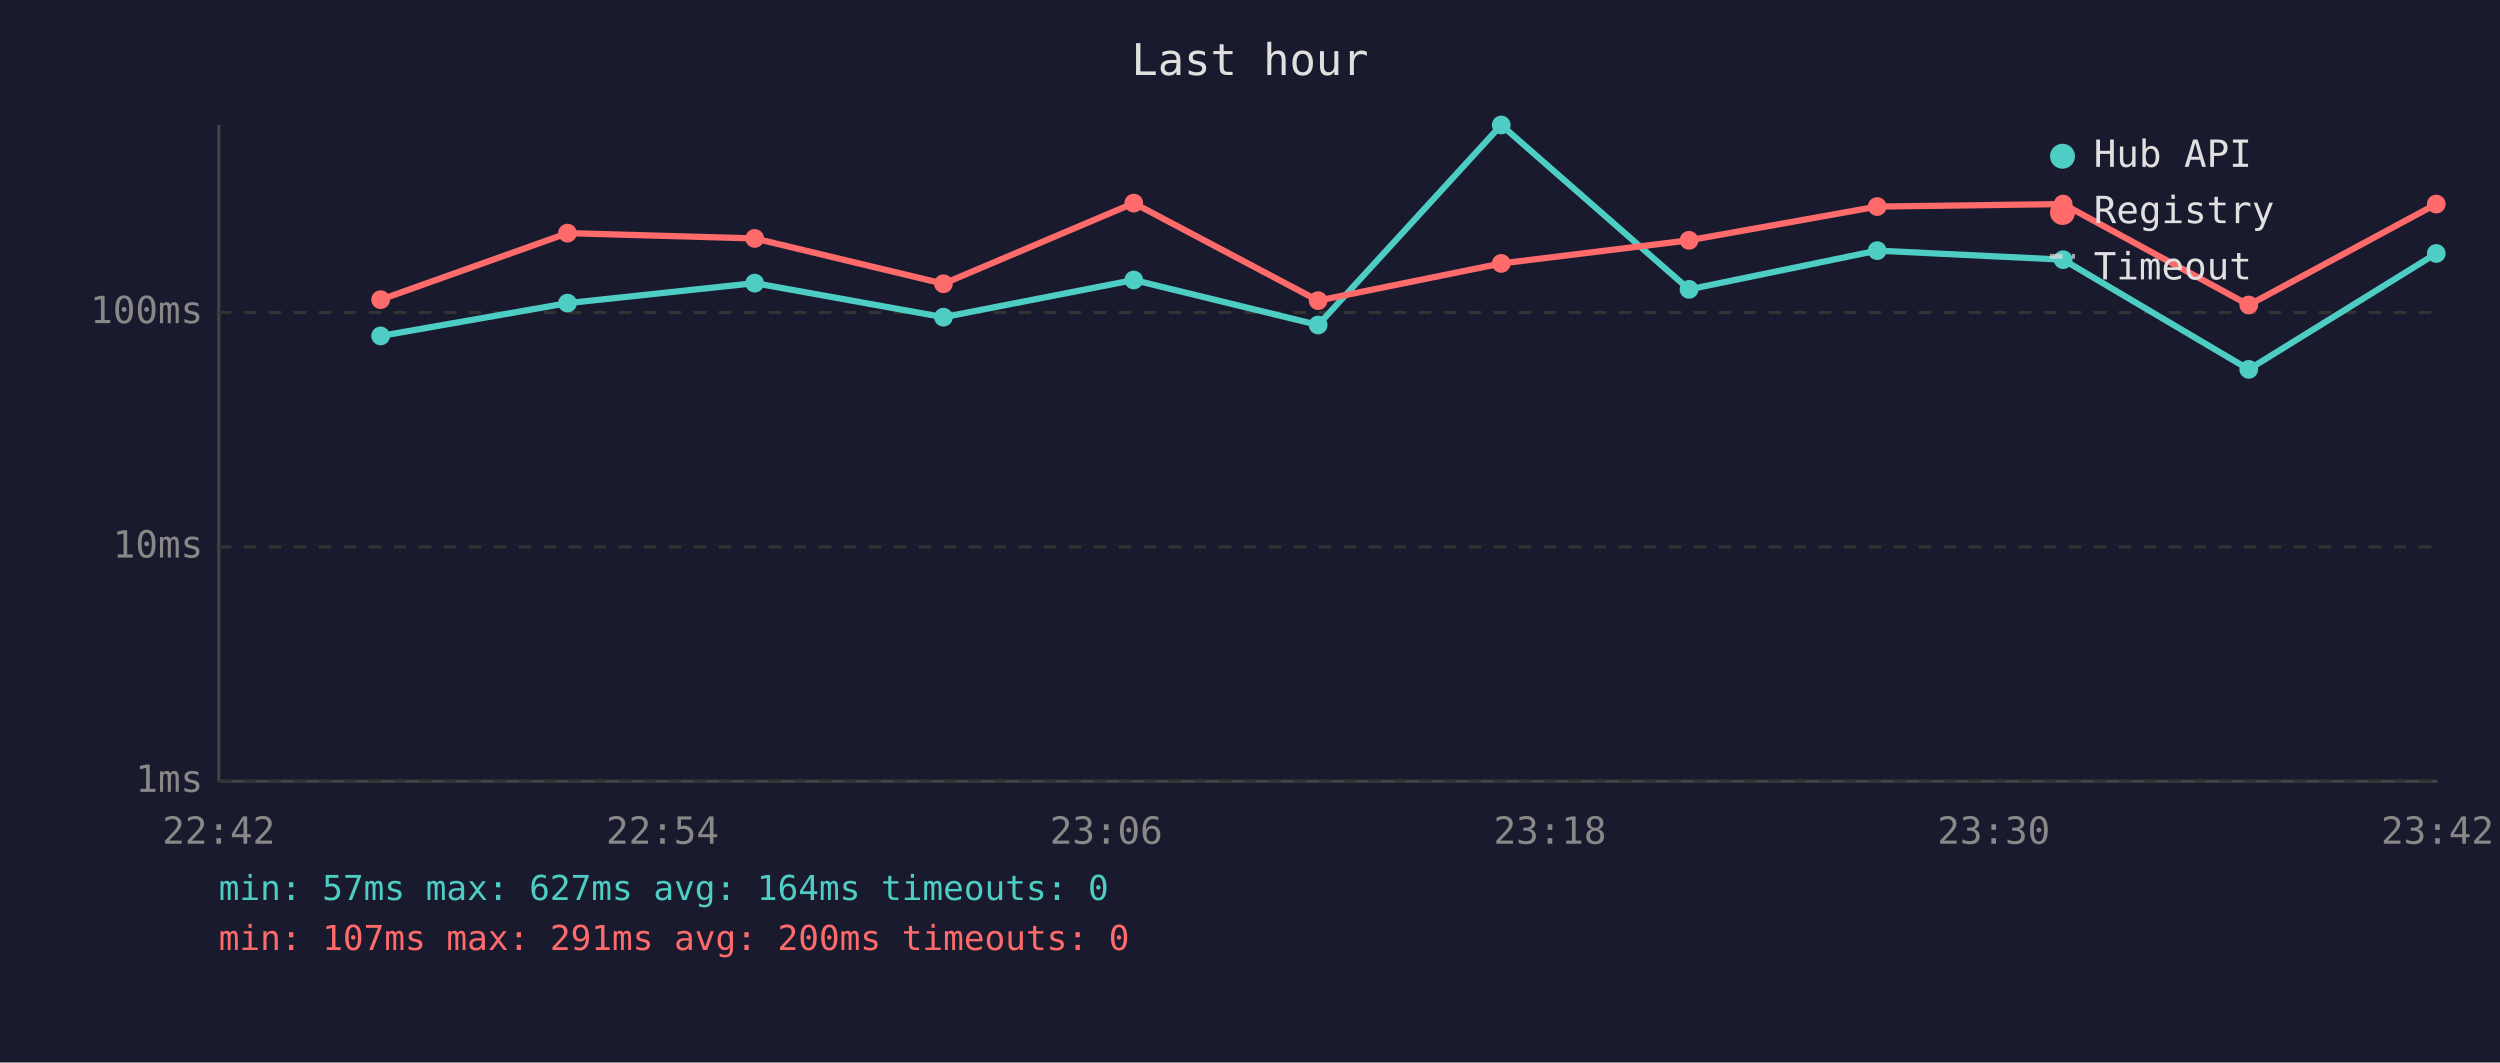
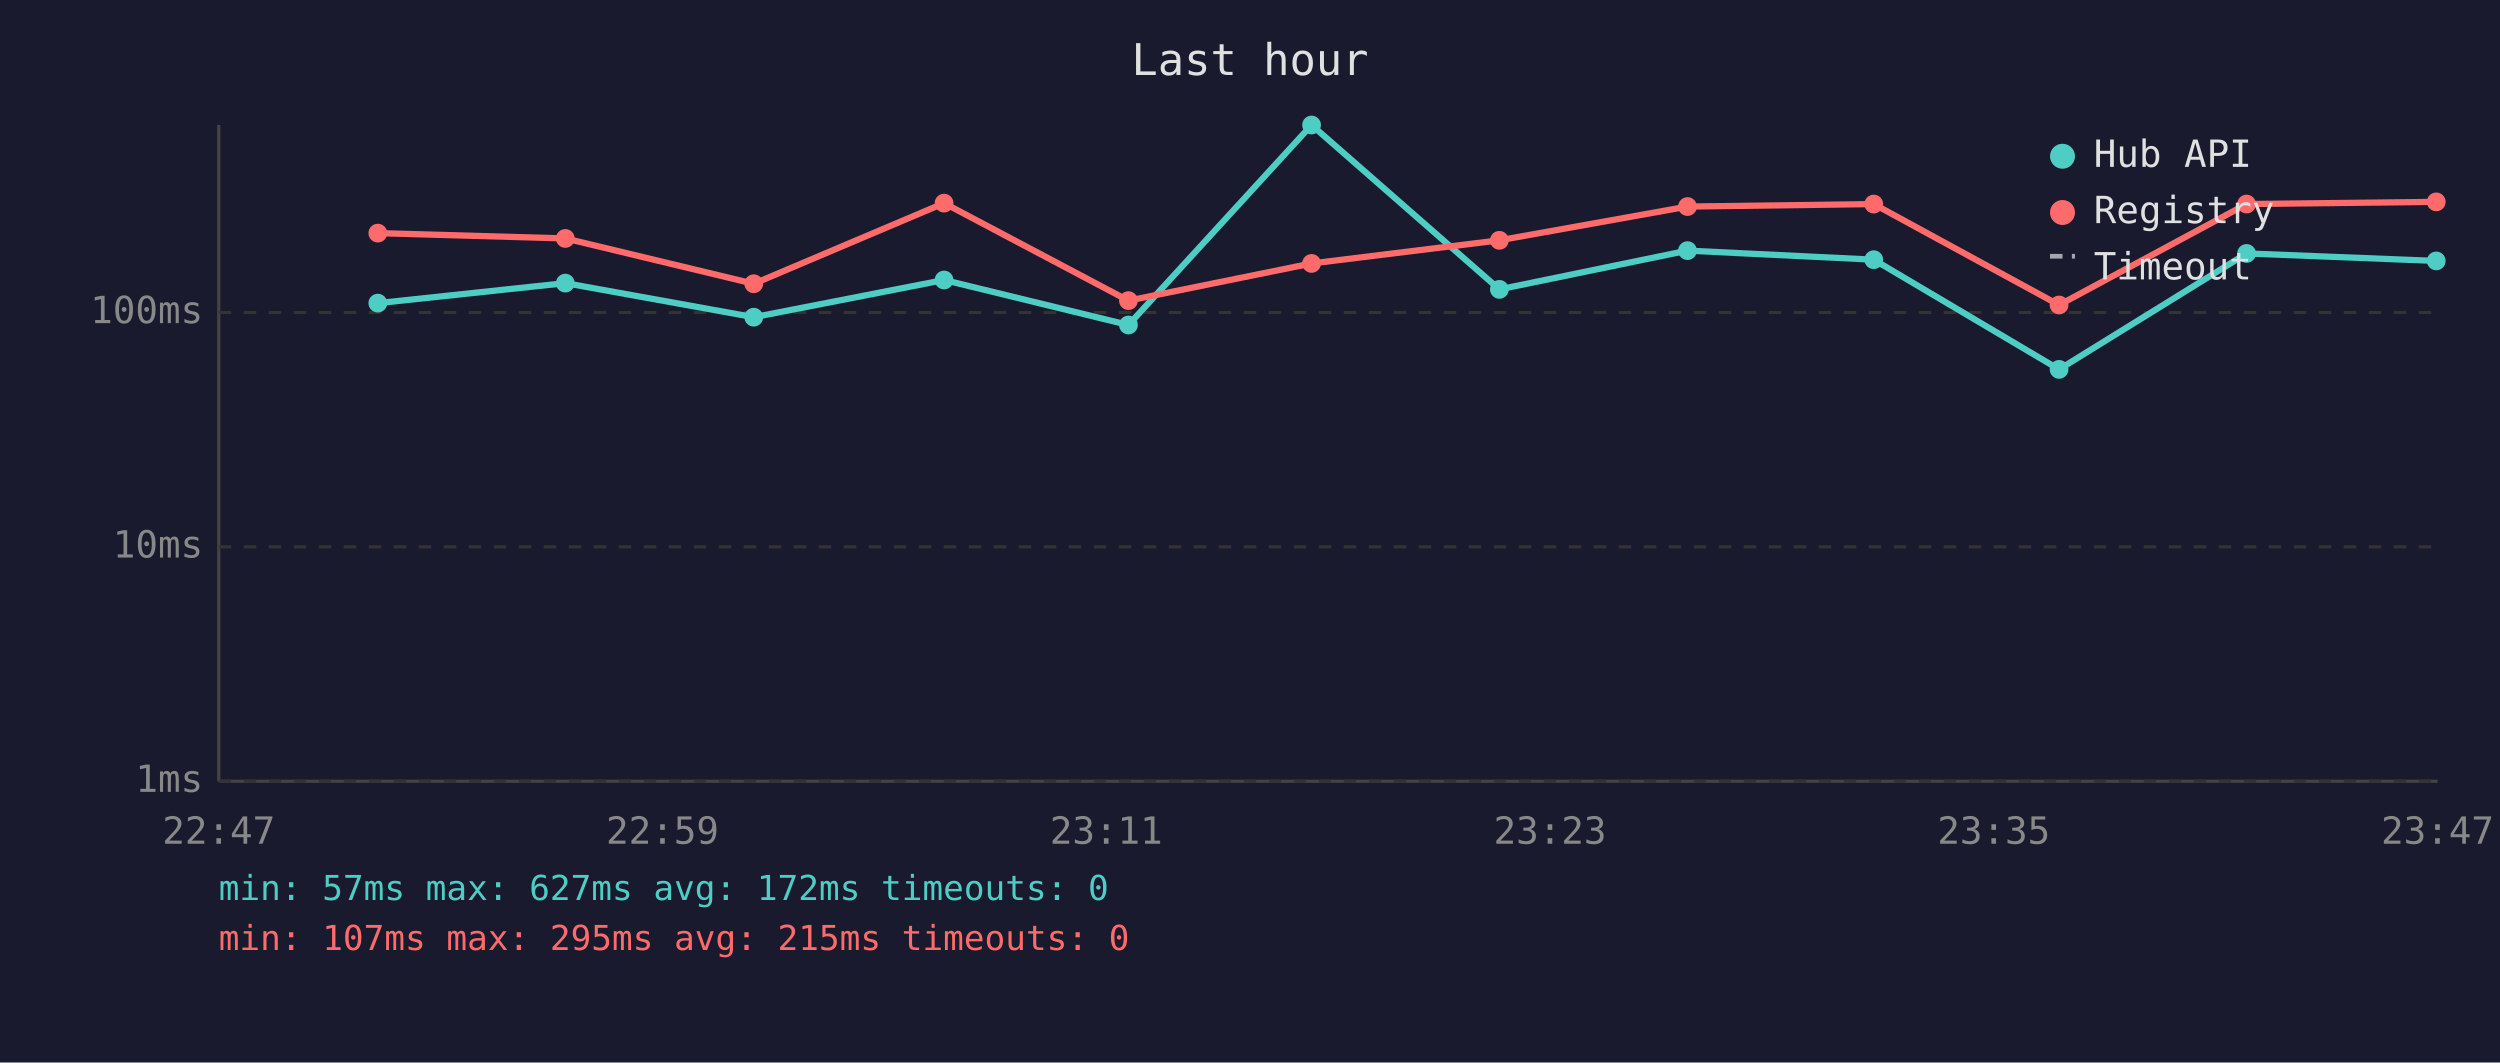
<svg xmlns="http://www.w3.org/2000/svg" viewBox="0 0 800 340" font-family="monospace" font-size="12">
  <rect width="800" height="340" fill="#1a1a2e" />
  <text x="400" y="24" fill="#e0e0e0" font-size="14" text-anchor="middle">Last hour</text>
  <line x1="70" y1="40" x2="70" y2="250" stroke="#444" stroke-width="1" />
  <line x1="70" y1="250" x2="780" y2="250" stroke="#444" stroke-width="1" />
  <line x1="70" y1="250" x2="780" y2="250" stroke="#333" stroke-width="1" stroke-dasharray="4" />
  <text x="65" y="250" fill="#888" text-anchor="end" dominant-baseline="middle">1ms</text>
  <line x1="70" y1="175" x2="780" y2="175" stroke="#333" stroke-width="1" stroke-dasharray="4" />
  <text x="65" y="175" fill="#888" text-anchor="end" dominant-baseline="middle">10ms</text>
  <line x1="70" y1="100" x2="780" y2="100" stroke="#333" stroke-width="1" stroke-dasharray="4" />
  <text x="65" y="100" fill="#888" text-anchor="end" dominant-baseline="middle">100ms</text>
-   <text x="70" y="270" fill="#888" text-anchor="middle">22:42</text>
-   <text x="212" y="270" fill="#888" text-anchor="middle">22:54</text>
-   <text x="354" y="270" fill="#888" text-anchor="middle">23:06</text>
-   <text x="496" y="270" fill="#888" text-anchor="middle">23:18</text>
-   <text x="638" y="270" fill="#888" text-anchor="middle">23:30</text>
-   <text x="780" y="270" fill="#888" text-anchor="middle">23:42</text>
-   <polyline points="121.8,107.5 181.6,97.0 241.5,90.6 301.9,101.5 362.8,89.6 421.8,104.0 480.4,40.0 540.5,92.6 600.7,80.2 660.2,83.1 719.6,118.2 779.6,81.1" fill="none" stroke="#4ecdc4" stroke-width="2" opacity="1" />
-   <circle cx="121.8" cy="107.5" r="3" fill="#4ecdc4" />
-   <circle cx="181.6" cy="97.0" r="3" fill="#4ecdc4" />
-   <circle cx="241.5" cy="90.6" r="3" fill="#4ecdc4" />
-   <circle cx="301.9" cy="101.5" r="3" fill="#4ecdc4" />
-   <circle cx="362.8" cy="89.6" r="3" fill="#4ecdc4" />
-   <circle cx="421.8" cy="104.0" r="3" fill="#4ecdc4" />
-   <circle cx="480.4" cy="40.0" r="3" fill="#4ecdc4" />
-   <circle cx="540.5" cy="92.6" r="3" fill="#4ecdc4" />
-   <circle cx="600.7" cy="80.2" r="3" fill="#4ecdc4" />
-   <circle cx="660.2" cy="83.1" r="3" fill="#4ecdc4" />
-   <circle cx="719.6" cy="118.2" r="3" fill="#4ecdc4" />
-   <circle cx="779.6" cy="81.1" r="3" fill="#4ecdc4" />
-   <polyline points="121.8,95.9 181.6,74.6 241.5,76.3 301.9,90.8 362.8,65.0 421.8,96.2 480.4,84.3 540.5,76.9 600.7,66.1 660.2,65.3 719.6,97.6 779.6,65.3" fill="none" stroke="#ff6b6b" stroke-width="2" opacity="1" />
-   <circle cx="121.8" cy="95.9" r="3" fill="#ff6b6b" />
-   <circle cx="181.6" cy="74.6" r="3" fill="#ff6b6b" />
-   <circle cx="241.5" cy="76.3" r="3" fill="#ff6b6b" />
-   <circle cx="301.9" cy="90.8" r="3" fill="#ff6b6b" />
-   <circle cx="362.8" cy="65.0" r="3" fill="#ff6b6b" />
-   <circle cx="421.8" cy="96.2" r="3" fill="#ff6b6b" />
-   <circle cx="480.4" cy="84.3" r="3" fill="#ff6b6b" />
-   <circle cx="540.5" cy="76.9" r="3" fill="#ff6b6b" />
-   <circle cx="600.7" cy="66.1" r="3" fill="#ff6b6b" />
-   <circle cx="660.2" cy="65.3" r="3" fill="#ff6b6b" />
-   <circle cx="719.6" cy="97.6" r="3" fill="#ff6b6b" />
-   <circle cx="779.6" cy="65.3" r="3" fill="#ff6b6b" />
+   <text x="70" y="270" fill="#888" text-anchor="middle">22:47</text>
+   <text x="212" y="270" fill="#888" text-anchor="middle">22:59</text>
+   <text x="354" y="270" fill="#888" text-anchor="middle">23:11</text>
+   <text x="496" y="270" fill="#888" text-anchor="middle">23:23</text>
+   <text x="638" y="270" fill="#888" text-anchor="middle">23:35</text>
+   <text x="780" y="270" fill="#888" text-anchor="middle">23:47</text>
+   <polyline points="120.9,97.0 180.9,90.6 241.2,101.5 302.1,89.6 361.1,104.0 419.7,40.0 479.8,92.6 540.0,80.2 599.6,83.1 658.9,118.2 718.9,81.1 779.6,83.5" fill="none" stroke="#4ecdc4" stroke-width="2" opacity="1" />
+   <circle cx="120.9" cy="97.0" r="3" fill="#4ecdc4" />
+   <circle cx="180.9" cy="90.6" r="3" fill="#4ecdc4" />
+   <circle cx="241.2" cy="101.5" r="3" fill="#4ecdc4" />
+   <circle cx="302.1" cy="89.6" r="3" fill="#4ecdc4" />
+   <circle cx="361.1" cy="104.0" r="3" fill="#4ecdc4" />
+   <circle cx="419.7" cy="40.0" r="3" fill="#4ecdc4" />
+   <circle cx="479.8" cy="92.6" r="3" fill="#4ecdc4" />
+   <circle cx="540.0" cy="80.2" r="3" fill="#4ecdc4" />
+   <circle cx="599.6" cy="83.1" r="3" fill="#4ecdc4" />
+   <circle cx="658.9" cy="118.2" r="3" fill="#4ecdc4" />
+   <circle cx="718.9" cy="81.1" r="3" fill="#4ecdc4" />
+   <circle cx="779.6" cy="83.5" r="3" fill="#4ecdc4" />
+   <polyline points="120.9,74.6 180.9,76.3 241.2,90.8 302.1,65.0 361.1,96.2 419.7,84.3 479.8,76.9 540.0,66.1 599.6,65.3 658.9,97.6 718.9,65.3 779.6,64.6" fill="none" stroke="#ff6b6b" stroke-width="2" opacity="1" />
+   <circle cx="120.9" cy="74.6" r="3" fill="#ff6b6b" />
+   <circle cx="180.9" cy="76.3" r="3" fill="#ff6b6b" />
+   <circle cx="241.2" cy="90.8" r="3" fill="#ff6b6b" />
+   <circle cx="302.1" cy="65.0" r="3" fill="#ff6b6b" />
+   <circle cx="361.1" cy="96.2" r="3" fill="#ff6b6b" />
+   <circle cx="419.7" cy="84.3" r="3" fill="#ff6b6b" />
+   <circle cx="479.8" cy="76.9" r="3" fill="#ff6b6b" />
+   <circle cx="540.0" cy="66.1" r="3" fill="#ff6b6b" />
+   <circle cx="599.6" cy="65.3" r="3" fill="#ff6b6b" />
+   <circle cx="658.9" cy="97.6" r="3" fill="#ff6b6b" />
+   <circle cx="718.9" cy="65.3" r="3" fill="#ff6b6b" />
+   <circle cx="779.6" cy="64.6" r="3" fill="#ff6b6b" />
  <circle cx="660" cy="50" r="4" fill="#4ecdc4" />
  <text x="670" y="50" fill="#e0e0e0" dominant-baseline="middle">Hub API</text>
  <circle cx="660" cy="68" r="4" fill="#ff6b6b" />
  <text x="670" y="68" fill="#e0e0e0" dominant-baseline="middle">Registry</text>
  <line x1="656" y1="82" x2="664" y2="82" stroke="#e0e0e0" stroke-width="1.5" stroke-dasharray="4,3" opacity="0.7" />
  <text x="670" y="86" fill="#e0e0e0" dominant-baseline="middle">Timeout</text>
-   <text x="70" y="288" fill="#4ecdc4" font-size="11">min: 57ms  max: 627ms  avg: 164ms  timeouts: 0</text>
-   <text x="70" y="304" fill="#ff6b6b" font-size="11">min: 107ms  max: 291ms  avg: 200ms  timeouts: 0</text>
+   <text x="70" y="288" fill="#4ecdc4" font-size="11">min: 57ms  max: 627ms  avg: 172ms  timeouts: 0</text>
+   <text x="70" y="304" fill="#ff6b6b" font-size="11">min: 107ms  max: 295ms  avg: 215ms  timeouts: 0</text>
</svg>
